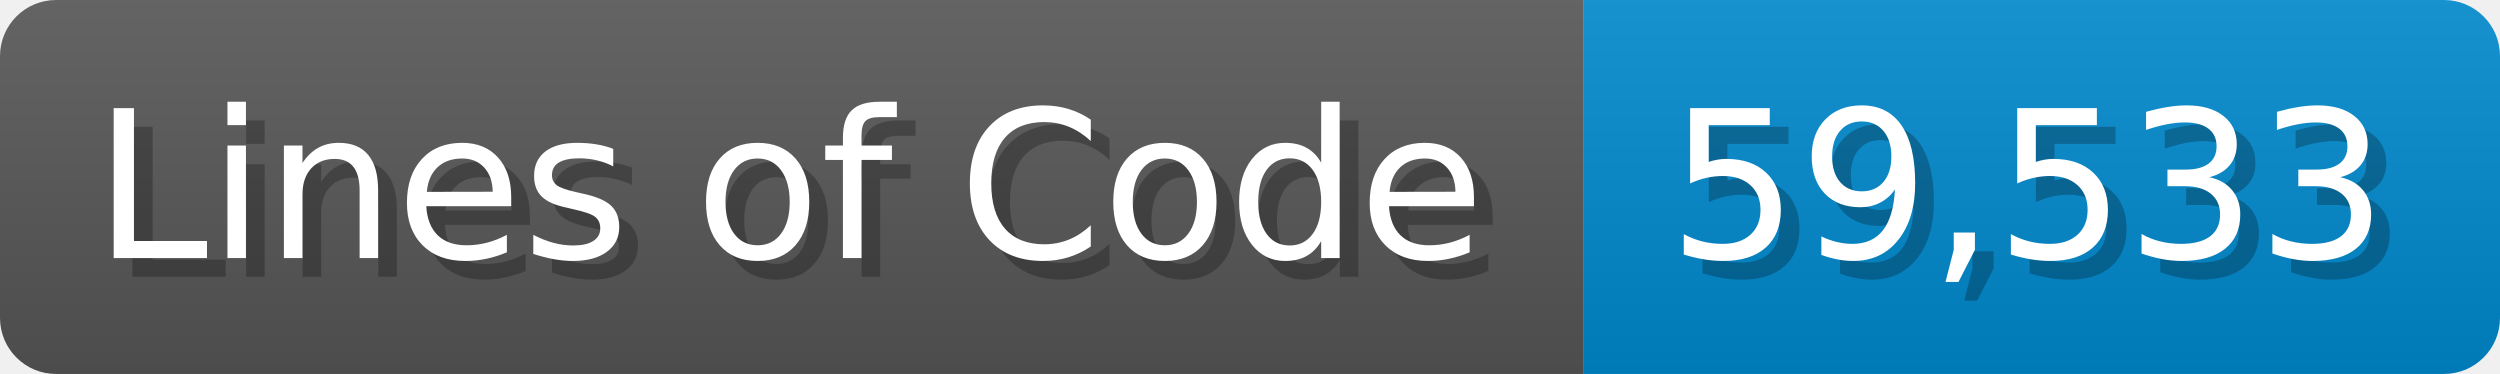
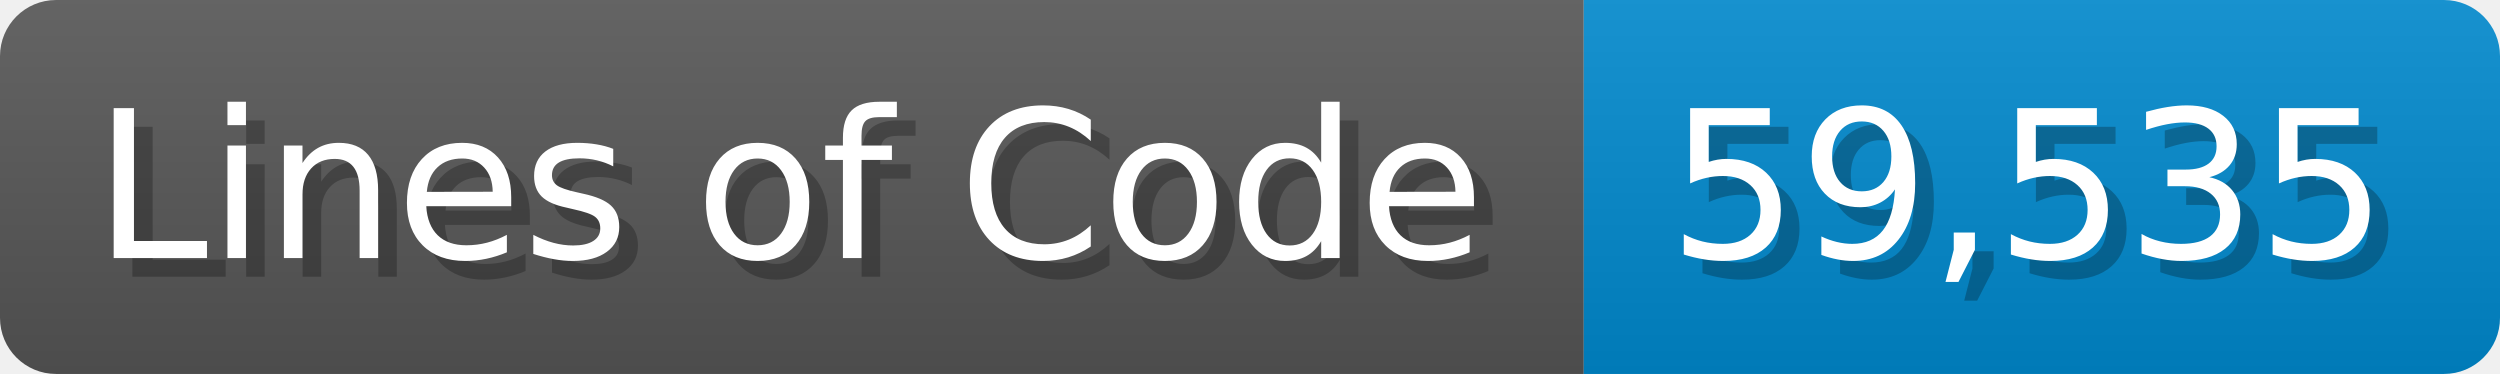
<svg xmlns="http://www.w3.org/2000/svg" width="133.7" height="20" viewBox="0 0 1337 200">
  <linearGradient id="a" x2="0" y2="100%">
    <stop offset="0" stop-opacity=".1" stop-color="#EEE" />
    <stop offset="1" stop-opacity=".1" />
  </linearGradient>
  <mask id="m">
    <rect width="1337" height="200" rx="30" fill="#FFF" />
  </mask>
  <g mask="url(#m)">
    <rect width="847" height="200" fill="#555" />
    <rect width="490" height="200" fill="#08C" x="847" />
    <rect width="1337" height="200" fill="url(#a)" />
  </g>
  <g fill="#fff" text-anchor="start" font-family="Verdana,DejaVu Sans,sans-serif" font-size="110">
    <text x="60" y="148" textLength="747" fill="#000" opacity="0.25">Lines of Code</text>
    <text x="50" y="138" textLength="747">Lines of Code</text>
-     <text x="902" y="148" textLength="390" fill="#000" opacity="0.25">59,533</text>
-     <text x="892" y="138" textLength="390">59,533</text>
+     <text x="902" y="148" textLength="390" fill="#000" opacity="0.25">59,535</text>
+     <text x="892" y="138" textLength="390">59,535</text>
  </g>
</svg>
